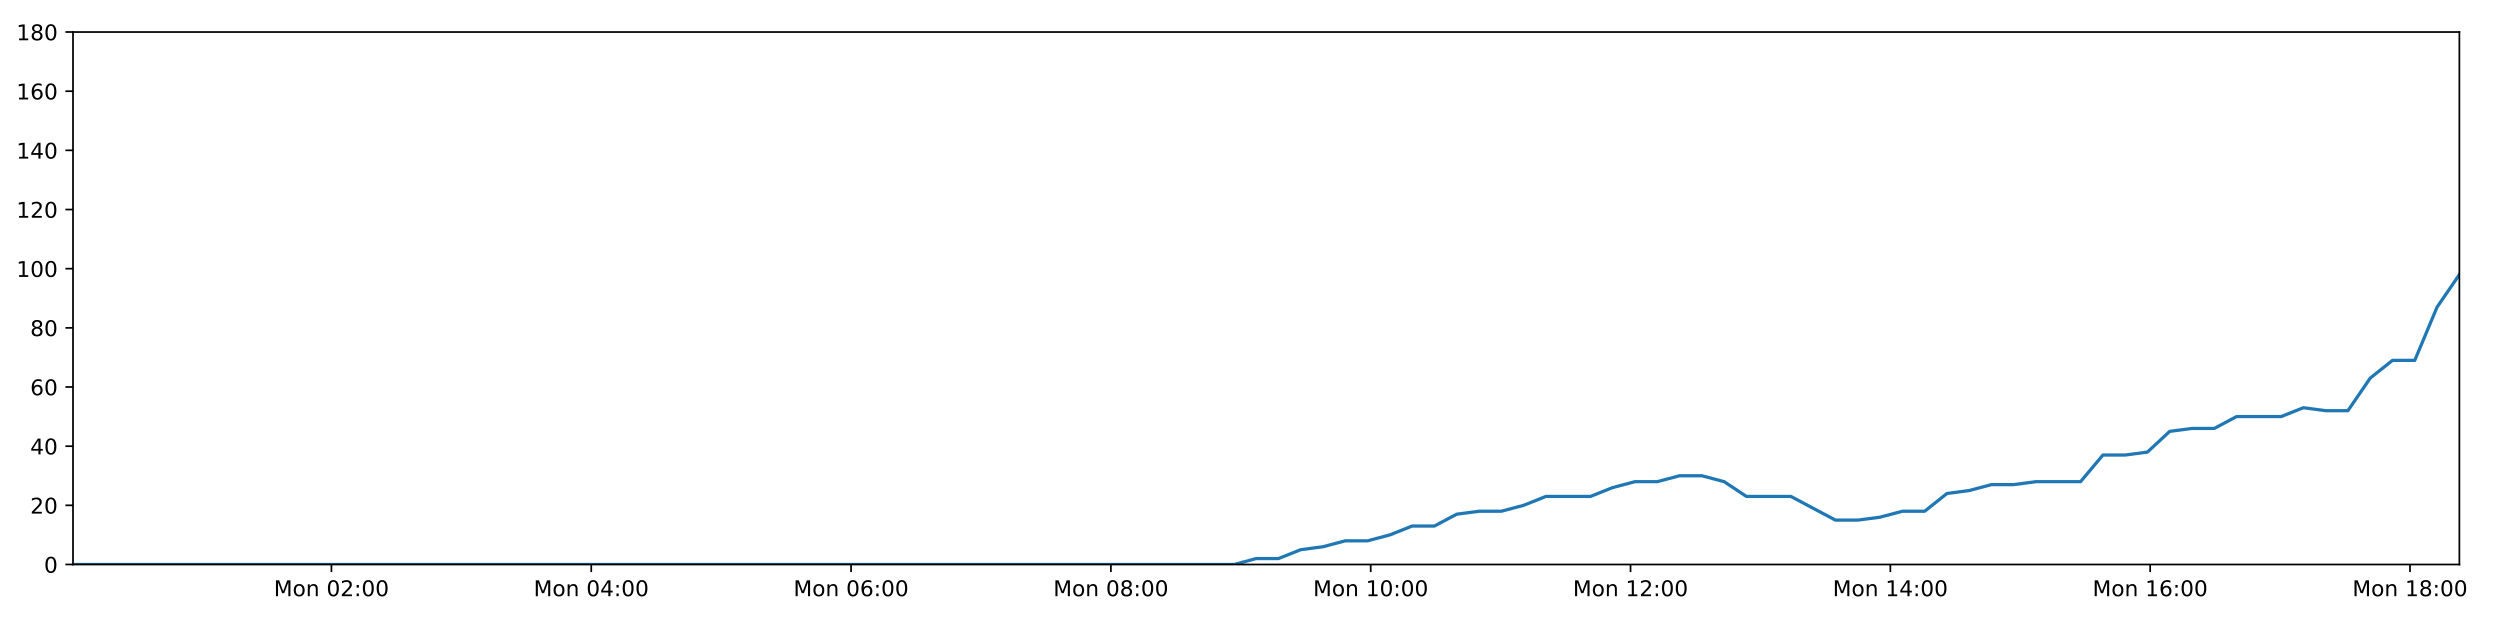
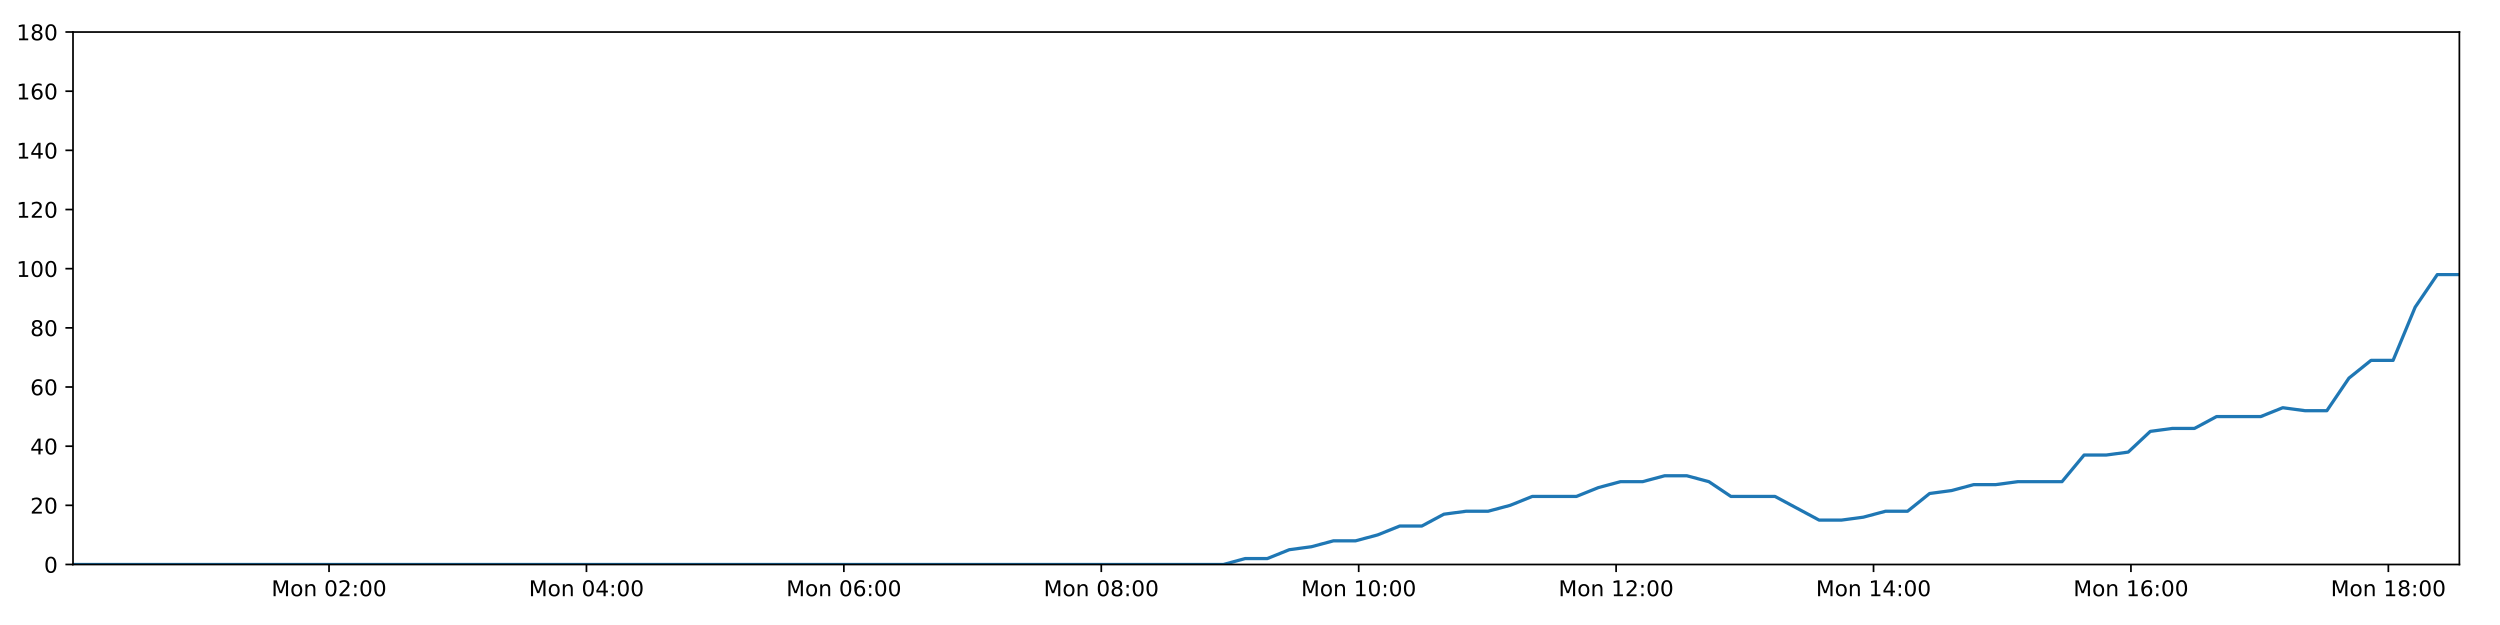
<svg xmlns="http://www.w3.org/2000/svg" xmlns:xlink="http://www.w3.org/1999/xlink" height="288pt" version="1.1" viewBox="0 0 1152 288" width="1152pt">
  <defs>
    <style type="text/css">
*{stroke-linecap:butt;stroke-linejoin:round;}
  </style>
  </defs>
  <g id="figure_1">
    <g id="patch_1">
      <path d="M 0 288  L 1152 288  L 1152 0  L 0 0  z " style="fill:#ffffff;" />
    </g>
    <g id="axes_1">
      <g id="patch_2">
        <path d="M 33.64 260.12  L 1133.28 260.12  L 1133.28 14.76  L 33.64 14.76  z " style="fill:#ffffff;" />
      </g>
      <g id="matplotlib.axis_1">
        <g id="xtick_1">
          <g id="line2d_1">
            <defs>
-               <path d="M 0 0  L 0 3.5  " id="me1a4cd7610" style="stroke:#000000;stroke-width:0.8;" />
-             </defs>
-             <g>
-               <use style="stroke:#000000;stroke-width:0.8;" x="152.722" xlink:href="#me1a4cd7610" y="260.12" />
+               <path d="M 0 0  L 0 3.5  " id="m92651a6f48" style="stroke:#000000;stroke-width:0.8;" />
+             </defs>
+             <g>
+               <use style="stroke:#000000;stroke-width:0.8;" x="151.62" xlink:href="#m92651a6f48" y="260.12" />
            </g>
          </g>
          <g id="text_1">
            <defs>
              <path d="M 9.812 72.906  L 24.516 72.906  L 43.109 23.297  L 61.812 72.906  L 76.516 72.906  L 76.516 0  L 66.891 0  L 66.891 64.016  L 48.094 14.016  L 38.188 14.016  L 19.391 64.016  L 19.391 0  L 9.812 0  z " id="DejaVuSans-77" />
              <path d="M 30.609 48.391  Q 23.391 48.391 19.188 42.75  Q 14.984 37.109 14.984 27.297  Q 14.984 17.484 19.156 11.844  Q 23.344 6.203 30.609 6.203  Q 37.797 6.203 41.984 11.859  Q 46.188 17.531 46.188 27.297  Q 46.188 37.016 41.984 42.703  Q 37.797 48.391 30.609 48.391  z M 30.609 56  Q 42.328 56 49.016 48.375  Q 55.719 40.766 55.719 27.297  Q 55.719 13.875 49.016 6.219  Q 42.328 -1.422 30.609 -1.422  Q 18.844 -1.422 12.172 6.219  Q 5.516 13.875 5.516 27.297  Q 5.516 40.766 12.172 48.375  Q 18.844 56 30.609 56  z " id="DejaVuSans-111" />
              <path d="M 54.891 33.016  L 54.891 0  L 45.906 0  L 45.906 32.719  Q 45.906 40.484 42.875 44.328  Q 39.844 48.188 33.797 48.188  Q 26.516 48.188 22.312 43.547  Q 18.109 38.922 18.109 30.906  L 18.109 0  L 9.078 0  L 9.078 54.688  L 18.109 54.688  L 18.109 46.188  Q 21.344 51.125 25.703 53.562  Q 30.078 56 35.797 56  Q 45.219 56 50.047 50.172  Q 54.891 44.344 54.891 33.016  z " id="DejaVuSans-110" />
              <path id="DejaVuSans-32" />
              <path d="M 31.781 66.406  Q 24.172 66.406 20.328 58.906  Q 16.5 51.422 16.5 36.375  Q 16.5 21.391 20.328 13.891  Q 24.172 6.391 31.781 6.391  Q 39.453 6.391 43.281 13.891  Q 47.125 21.391 47.125 36.375  Q 47.125 51.422 43.281 58.906  Q 39.453 66.406 31.781 66.406  z M 31.781 74.219  Q 44.047 74.219 50.516 64.516  Q 56.984 54.828 56.984 36.375  Q 56.984 17.969 50.516 8.266  Q 44.047 -1.422 31.781 -1.422  Q 19.531 -1.422 13.062 8.266  Q 6.594 17.969 6.594 36.375  Q 6.594 54.828 13.062 64.516  Q 19.531 74.219 31.781 74.219  z " id="DejaVuSans-48" />
              <path d="M 19.188 8.297  L 53.609 8.297  L 53.609 0  L 7.328 0  L 7.328 8.297  Q 12.938 14.109 22.625 23.891  Q 32.328 33.688 34.812 36.531  Q 39.547 41.844 41.422 45.531  Q 43.312 49.219 43.312 52.781  Q 43.312 58.594 39.234 62.25  Q 35.156 65.922 28.609 65.922  Q 23.969 65.922 18.812 64.312  Q 13.672 62.703 7.812 59.422  L 7.812 69.391  Q 13.766 71.781 18.938 73  Q 24.125 74.219 28.422 74.219  Q 39.75 74.219 46.484 68.547  Q 53.219 62.891 53.219 53.422  Q 53.219 48.922 51.531 44.891  Q 49.859 40.875 45.406 35.406  Q 44.188 33.984 37.641 27.219  Q 31.109 20.453 19.188 8.297  z " id="DejaVuSans-50" />
              <path d="M 11.719 12.406  L 22.016 12.406  L 22.016 0  L 11.719 0  z M 11.719 51.703  L 22.016 51.703  L 22.016 39.312  L 11.719 39.312  z " id="DejaVuSans-58" />
            </defs>
-             <g transform="translate(126.1812 274.7184)scale(0.1 -0.1)">
+             <g transform="translate(125.079 274.7184)scale(0.1 -0.1)">
              <use xlink:href="#DejaVuSans-77" />
              <use x="86.279" xlink:href="#DejaVuSans-111" />
              <use x="147.461" xlink:href="#DejaVuSans-110" />
              <use x="210.84" xlink:href="#DejaVuSans-32" />
              <use x="242.627" xlink:href="#DejaVuSans-48" />
              <use x="306.25" xlink:href="#DejaVuSans-50" />
              <use x="369.873" xlink:href="#DejaVuSans-58" />
              <use x="403.564" xlink:href="#DejaVuSans-48" />
              <use x="467.188" xlink:href="#DejaVuSans-48" />
            </g>
          </g>
        </g>
        <g id="xtick_2">
          <g id="line2d_2">
            <g>
-               <use style="stroke:#000000;stroke-width:0.8;" x="272.447" xlink:href="#me1a4cd7610" y="260.12" />
+               <use style="stroke:#000000;stroke-width:0.8;" x="270.237" xlink:href="#m92651a6f48" y="260.12" />
            </g>
          </g>
          <g id="text_2">
            <defs>
              <path d="M 37.797 64.312  L 12.891 25.391  L 37.797 25.391  z M 35.203 72.906  L 47.609 72.906  L 47.609 25.391  L 58.016 25.391  L 58.016 17.188  L 47.609 17.188  L 47.609 0  L 37.797 0  L 37.797 17.188  L 4.891 17.188  L 4.891 26.703  z " id="DejaVuSans-52" />
            </defs>
-             <g transform="translate(245.9062 274.7184)scale(0.1 -0.1)">
+             <g transform="translate(243.6959 274.7184)scale(0.1 -0.1)">
              <use xlink:href="#DejaVuSans-77" />
              <use x="86.279" xlink:href="#DejaVuSans-111" />
              <use x="147.461" xlink:href="#DejaVuSans-110" />
              <use x="210.84" xlink:href="#DejaVuSans-32" />
              <use x="242.627" xlink:href="#DejaVuSans-48" />
              <use x="306.25" xlink:href="#DejaVuSans-52" />
              <use x="369.873" xlink:href="#DejaVuSans-58" />
              <use x="403.564" xlink:href="#DejaVuSans-48" />
              <use x="467.188" xlink:href="#DejaVuSans-48" />
            </g>
          </g>
        </g>
        <g id="xtick_3">
          <g id="line2d_3">
            <g>
-               <use style="stroke:#000000;stroke-width:0.8;" x="392.172" xlink:href="#me1a4cd7610" y="260.12" />
+               <use style="stroke:#000000;stroke-width:0.8;" x="388.853" xlink:href="#m92651a6f48" y="260.12" />
            </g>
          </g>
          <g id="text_3">
            <defs>
              <path d="M 33.016 40.375  Q 26.375 40.375 22.484 35.828  Q 18.609 31.297 18.609 23.391  Q 18.609 15.531 22.484 10.953  Q 26.375 6.391 33.016 6.391  Q 39.656 6.391 43.531 10.953  Q 47.406 15.531 47.406 23.391  Q 47.406 31.297 43.531 35.828  Q 39.656 40.375 33.016 40.375  z M 52.594 71.297  L 52.594 62.312  Q 48.875 64.062 45.094 64.984  Q 41.312 65.922 37.594 65.922  Q 27.828 65.922 22.672 59.328  Q 17.531 52.734 16.797 39.406  Q 19.672 43.656 24.016 45.922  Q 28.375 48.188 33.594 48.188  Q 44.578 48.188 50.953 41.516  Q 57.328 34.859 57.328 23.391  Q 57.328 12.156 50.688 5.359  Q 44.047 -1.422 33.016 -1.422  Q 20.359 -1.422 13.672 8.266  Q 6.984 17.969 6.984 36.375  Q 6.984 53.656 15.188 63.938  Q 23.391 74.219 37.203 74.219  Q 40.922 74.219 44.703 73.484  Q 48.484 72.75 52.594 71.297  z " id="DejaVuSans-54" />
            </defs>
-             <g transform="translate(365.6312 274.7184)scale(0.1 -0.1)">
+             <g transform="translate(362.3127 274.7184)scale(0.1 -0.1)">
              <use xlink:href="#DejaVuSans-77" />
              <use x="86.279" xlink:href="#DejaVuSans-111" />
              <use x="147.461" xlink:href="#DejaVuSans-110" />
              <use x="210.84" xlink:href="#DejaVuSans-32" />
              <use x="242.627" xlink:href="#DejaVuSans-48" />
              <use x="306.25" xlink:href="#DejaVuSans-54" />
              <use x="369.873" xlink:href="#DejaVuSans-58" />
              <use x="403.564" xlink:href="#DejaVuSans-48" />
              <use x="467.188" xlink:href="#DejaVuSans-48" />
            </g>
          </g>
        </g>
        <g id="xtick_4">
          <g id="line2d_4">
            <g>
-               <use style="stroke:#000000;stroke-width:0.8;" x="511.897" xlink:href="#me1a4cd7610" y="260.12" />
+               <use style="stroke:#000000;stroke-width:0.8;" x="507.47" xlink:href="#m92651a6f48" y="260.12" />
            </g>
          </g>
          <g id="text_4">
            <defs>
              <path d="M 31.781 34.625  Q 24.75 34.625 20.719 30.859  Q 16.703 27.094 16.703 20.516  Q 16.703 13.922 20.719 10.156  Q 24.75 6.391 31.781 6.391  Q 38.812 6.391 42.859 10.172  Q 46.922 13.969 46.922 20.516  Q 46.922 27.094 42.891 30.859  Q 38.875 34.625 31.781 34.625  z M 21.922 38.812  Q 15.578 40.375 12.031 44.719  Q 8.5 49.078 8.5 55.328  Q 8.5 64.062 14.719 69.141  Q 20.953 74.219 31.781 74.219  Q 42.672 74.219 48.875 69.141  Q 55.078 64.062 55.078 55.328  Q 55.078 49.078 51.531 44.719  Q 48 40.375 41.703 38.812  Q 48.828 37.156 52.797 32.312  Q 56.781 27.484 56.781 20.516  Q 56.781 9.906 50.312 4.234  Q 43.844 -1.422 31.781 -1.422  Q 19.734 -1.422 13.25 4.234  Q 6.781 9.906 6.781 20.516  Q 6.781 27.484 10.781 32.312  Q 14.797 37.156 21.922 38.812  z M 18.312 54.391  Q 18.312 48.734 21.844 45.562  Q 25.391 42.391 31.781 42.391  Q 38.141 42.391 41.719 45.562  Q 45.312 48.734 45.312 54.391  Q 45.312 60.062 41.719 63.234  Q 38.141 66.406 31.781 66.406  Q 25.391 66.406 21.844 63.234  Q 18.312 60.062 18.312 54.391  z " id="DejaVuSans-56" />
            </defs>
-             <g transform="translate(485.3561 274.7184)scale(0.1 -0.1)">
+             <g transform="translate(480.9296 274.7184)scale(0.1 -0.1)">
              <use xlink:href="#DejaVuSans-77" />
              <use x="86.279" xlink:href="#DejaVuSans-111" />
              <use x="147.461" xlink:href="#DejaVuSans-110" />
              <use x="210.84" xlink:href="#DejaVuSans-32" />
              <use x="242.627" xlink:href="#DejaVuSans-48" />
              <use x="306.25" xlink:href="#DejaVuSans-56" />
              <use x="369.873" xlink:href="#DejaVuSans-58" />
              <use x="403.564" xlink:href="#DejaVuSans-48" />
              <use x="467.188" xlink:href="#DejaVuSans-48" />
            </g>
          </g>
        </g>
        <g id="xtick_5">
          <g id="line2d_5">
            <g>
-               <use style="stroke:#000000;stroke-width:0.8;" x="631.622" xlink:href="#me1a4cd7610" y="260.12" />
+               <use style="stroke:#000000;stroke-width:0.8;" x="626.087" xlink:href="#m92651a6f48" y="260.12" />
            </g>
          </g>
          <g id="text_5">
            <defs>
              <path d="M 12.406 8.297  L 28.516 8.297  L 28.516 63.922  L 10.984 60.406  L 10.984 69.391  L 28.422 72.906  L 38.281 72.906  L 38.281 8.297  L 54.391 8.297  L 54.391 0  L 12.406 0  z " id="DejaVuSans-49" />
            </defs>
-             <g transform="translate(605.0811 274.7184)scale(0.1 -0.1)">
+             <g transform="translate(599.5464 274.7184)scale(0.1 -0.1)">
              <use xlink:href="#DejaVuSans-77" />
              <use x="86.279" xlink:href="#DejaVuSans-111" />
              <use x="147.461" xlink:href="#DejaVuSans-110" />
              <use x="210.84" xlink:href="#DejaVuSans-32" />
              <use x="242.627" xlink:href="#DejaVuSans-49" />
              <use x="306.25" xlink:href="#DejaVuSans-48" />
              <use x="369.873" xlink:href="#DejaVuSans-58" />
              <use x="403.564" xlink:href="#DejaVuSans-48" />
              <use x="467.188" xlink:href="#DejaVuSans-48" />
            </g>
          </g>
        </g>
        <g id="xtick_6">
          <g id="line2d_6">
            <g>
-               <use style="stroke:#000000;stroke-width:0.8;" x="751.347" xlink:href="#me1a4cd7610" y="260.12" />
+               <use style="stroke:#000000;stroke-width:0.8;" x="744.704" xlink:href="#m92651a6f48" y="260.12" />
            </g>
          </g>
          <g id="text_6">
-             <g transform="translate(724.8061 274.7184)scale(0.1 -0.1)">
+             <g transform="translate(718.1633 274.7184)scale(0.1 -0.1)">
              <use xlink:href="#DejaVuSans-77" />
              <use x="86.279" xlink:href="#DejaVuSans-111" />
              <use x="147.461" xlink:href="#DejaVuSans-110" />
              <use x="210.84" xlink:href="#DejaVuSans-32" />
              <use x="242.627" xlink:href="#DejaVuSans-49" />
              <use x="306.25" xlink:href="#DejaVuSans-50" />
              <use x="369.873" xlink:href="#DejaVuSans-58" />
              <use x="403.564" xlink:href="#DejaVuSans-48" />
              <use x="467.188" xlink:href="#DejaVuSans-48" />
            </g>
          </g>
        </g>
        <g id="xtick_7">
          <g id="line2d_7">
            <g>
-               <use style="stroke:#000000;stroke-width:0.8;" x="871.072" xlink:href="#me1a4cd7610" y="260.12" />
+               <use style="stroke:#000000;stroke-width:0.8;" x="863.321" xlink:href="#m92651a6f48" y="260.12" />
            </g>
          </g>
          <g id="text_7">
-             <g transform="translate(844.531 274.7184)scale(0.1 -0.1)">
+             <g transform="translate(836.7801 274.7184)scale(0.1 -0.1)">
              <use xlink:href="#DejaVuSans-77" />
              <use x="86.279" xlink:href="#DejaVuSans-111" />
              <use x="147.461" xlink:href="#DejaVuSans-110" />
              <use x="210.84" xlink:href="#DejaVuSans-32" />
              <use x="242.627" xlink:href="#DejaVuSans-49" />
              <use x="306.25" xlink:href="#DejaVuSans-52" />
              <use x="369.873" xlink:href="#DejaVuSans-58" />
              <use x="403.564" xlink:href="#DejaVuSans-48" />
              <use x="467.188" xlink:href="#DejaVuSans-48" />
            </g>
          </g>
        </g>
        <g id="xtick_8">
          <g id="line2d_8">
            <g>
-               <use style="stroke:#000000;stroke-width:0.8;" x="990.797" xlink:href="#me1a4cd7610" y="260.12" />
+               <use style="stroke:#000000;stroke-width:0.8;" x="981.938" xlink:href="#m92651a6f48" y="260.12" />
            </g>
          </g>
          <g id="text_8">
-             <g transform="translate(964.256 274.7184)scale(0.1 -0.1)">
+             <g transform="translate(955.3969 274.7184)scale(0.1 -0.1)">
              <use xlink:href="#DejaVuSans-77" />
              <use x="86.279" xlink:href="#DejaVuSans-111" />
              <use x="147.461" xlink:href="#DejaVuSans-110" />
              <use x="210.84" xlink:href="#DejaVuSans-32" />
              <use x="242.627" xlink:href="#DejaVuSans-49" />
              <use x="306.25" xlink:href="#DejaVuSans-54" />
              <use x="369.873" xlink:href="#DejaVuSans-58" />
              <use x="403.564" xlink:href="#DejaVuSans-48" />
              <use x="467.188" xlink:href="#DejaVuSans-48" />
            </g>
          </g>
        </g>
        <g id="xtick_9">
          <g id="line2d_9">
            <g>
-               <use style="stroke:#000000;stroke-width:0.8;" x="1110.522" xlink:href="#me1a4cd7610" y="260.12" />
+               <use style="stroke:#000000;stroke-width:0.8;" x="1100.554" xlink:href="#m92651a6f48" y="260.12" />
            </g>
          </g>
          <g id="text_9">
-             <g transform="translate(1083.981 274.7184)scale(0.1 -0.1)">
+             <g transform="translate(1074.014 274.7184)scale(0.1 -0.1)">
              <use xlink:href="#DejaVuSans-77" />
              <use x="86.279" xlink:href="#DejaVuSans-111" />
              <use x="147.461" xlink:href="#DejaVuSans-110" />
              <use x="210.84" xlink:href="#DejaVuSans-32" />
              <use x="242.627" xlink:href="#DejaVuSans-49" />
              <use x="306.25" xlink:href="#DejaVuSans-56" />
              <use x="369.873" xlink:href="#DejaVuSans-58" />
              <use x="403.564" xlink:href="#DejaVuSans-48" />
              <use x="467.188" xlink:href="#DejaVuSans-48" />
            </g>
          </g>
        </g>
      </g>
      <g id="matplotlib.axis_2">
        <g id="ytick_1">
          <g id="line2d_10">
            <defs>
-               <path d="M 0 0  L -3.5 0  " id="mffbb13af60" style="stroke:#000000;stroke-width:0.8;" />
-             </defs>
-             <g>
-               <use style="stroke:#000000;stroke-width:0.8;" x="33.64" xlink:href="#mffbb13af60" y="260.12" />
+               <path d="M 0 0  L -3.5 0  " id="m0b66fe85bd" style="stroke:#000000;stroke-width:0.8;" />
+             </defs>
+             <g>
+               <use style="stroke:#000000;stroke-width:0.8;" x="33.64" xlink:href="#m0b66fe85bd" y="260.12" />
            </g>
          </g>
          <g id="text_10">
            <g transform="translate(20.2775 263.9192)scale(0.1 -0.1)">
              <use xlink:href="#DejaVuSans-48" />
            </g>
          </g>
        </g>
        <g id="ytick_2">
          <g id="line2d_11">
            <g>
-               <use style="stroke:#000000;stroke-width:0.8;" x="33.64" xlink:href="#mffbb13af60" y="232.858" />
+               <use style="stroke:#000000;stroke-width:0.8;" x="33.64" xlink:href="#m0b66fe85bd" y="232.858" />
            </g>
          </g>
          <g id="text_11">
            <g transform="translate(13.915 236.657)scale(0.1 -0.1)">
              <use xlink:href="#DejaVuSans-50" />
              <use x="63.623" xlink:href="#DejaVuSans-48" />
            </g>
          </g>
        </g>
        <g id="ytick_3">
          <g id="line2d_12">
            <g>
-               <use style="stroke:#000000;stroke-width:0.8;" x="33.64" xlink:href="#mffbb13af60" y="205.596" />
+               <use style="stroke:#000000;stroke-width:0.8;" x="33.64" xlink:href="#m0b66fe85bd" y="205.596" />
            </g>
          </g>
          <g id="text_12">
            <g transform="translate(13.915 209.3948)scale(0.1 -0.1)">
              <use xlink:href="#DejaVuSans-52" />
              <use x="63.623" xlink:href="#DejaVuSans-48" />
            </g>
          </g>
        </g>
        <g id="ytick_4">
          <g id="line2d_13">
            <g>
-               <use style="stroke:#000000;stroke-width:0.8;" x="33.64" xlink:href="#mffbb13af60" y="178.333" />
+               <use style="stroke:#000000;stroke-width:0.8;" x="33.64" xlink:href="#m0b66fe85bd" y="178.333" />
            </g>
          </g>
          <g id="text_13">
            <g transform="translate(13.915 182.1326)scale(0.1 -0.1)">
              <use xlink:href="#DejaVuSans-54" />
              <use x="63.623" xlink:href="#DejaVuSans-48" />
            </g>
          </g>
        </g>
        <g id="ytick_5">
          <g id="line2d_14">
            <g>
-               <use style="stroke:#000000;stroke-width:0.8;" x="33.64" xlink:href="#mffbb13af60" y="151.071" />
+               <use style="stroke:#000000;stroke-width:0.8;" x="33.64" xlink:href="#m0b66fe85bd" y="151.071" />
            </g>
          </g>
          <g id="text_14">
            <g transform="translate(13.915 154.8703)scale(0.1 -0.1)">
              <use xlink:href="#DejaVuSans-56" />
              <use x="63.623" xlink:href="#DejaVuSans-48" />
            </g>
          </g>
        </g>
        <g id="ytick_6">
          <g id="line2d_15">
            <g>
-               <use style="stroke:#000000;stroke-width:0.8;" x="33.64" xlink:href="#mffbb13af60" y="123.809" />
+               <use style="stroke:#000000;stroke-width:0.8;" x="33.64" xlink:href="#m0b66fe85bd" y="123.809" />
            </g>
          </g>
          <g id="text_15">
            <g transform="translate(7.5525 127.6081)scale(0.1 -0.1)">
              <use xlink:href="#DejaVuSans-49" />
              <use x="63.623" xlink:href="#DejaVuSans-48" />
              <use x="127.246" xlink:href="#DejaVuSans-48" />
            </g>
          </g>
        </g>
        <g id="ytick_7">
          <g id="line2d_16">
            <g>
-               <use style="stroke:#000000;stroke-width:0.8;" x="33.64" xlink:href="#mffbb13af60" y="96.547" />
+               <use style="stroke:#000000;stroke-width:0.8;" x="33.64" xlink:href="#m0b66fe85bd" y="96.547" />
            </g>
          </g>
          <g id="text_16">
            <g transform="translate(7.5525 100.3459)scale(0.1 -0.1)">
              <use xlink:href="#DejaVuSans-49" />
              <use x="63.623" xlink:href="#DejaVuSans-50" />
              <use x="127.246" xlink:href="#DejaVuSans-48" />
            </g>
          </g>
        </g>
        <g id="ytick_8">
          <g id="line2d_17">
            <g>
-               <use style="stroke:#000000;stroke-width:0.8;" x="33.64" xlink:href="#mffbb13af60" y="69.284" />
+               <use style="stroke:#000000;stroke-width:0.8;" x="33.64" xlink:href="#m0b66fe85bd" y="69.284" />
            </g>
          </g>
          <g id="text_17">
            <g transform="translate(7.5525 73.08366)scale(0.1 -0.1)">
              <use xlink:href="#DejaVuSans-49" />
              <use x="63.623" xlink:href="#DejaVuSans-52" />
              <use x="127.246" xlink:href="#DejaVuSans-48" />
            </g>
          </g>
        </g>
        <g id="ytick_9">
          <g id="line2d_18">
            <g>
-               <use style="stroke:#000000;stroke-width:0.8;" x="33.64" xlink:href="#mffbb13af60" y="42.022" />
+               <use style="stroke:#000000;stroke-width:0.8;" x="33.64" xlink:href="#m0b66fe85bd" y="42.022" />
            </g>
          </g>
          <g id="text_18">
            <g transform="translate(7.5525 45.82144)scale(0.1 -0.1)">
              <use xlink:href="#DejaVuSans-49" />
              <use x="63.623" xlink:href="#DejaVuSans-54" />
              <use x="127.246" xlink:href="#DejaVuSans-48" />
            </g>
          </g>
        </g>
        <g id="ytick_10">
          <g id="line2d_19">
            <g>
-               <use style="stroke:#000000;stroke-width:0.8;" x="33.64" xlink:href="#mffbb13af60" y="14.76" />
+               <use style="stroke:#000000;stroke-width:0.8;" x="33.64" xlink:href="#m0b66fe85bd" y="14.76" />
            </g>
          </g>
          <g id="text_19">
            <g transform="translate(7.5525 18.55922)scale(0.1 -0.1)">
              <use xlink:href="#DejaVuSans-49" />
              <use x="63.623" xlink:href="#DejaVuSans-56" />
              <use x="127.246" xlink:href="#DejaVuSans-48" />
            </g>
          </g>
        </g>
      </g>
      <g id="line2d_20">
-         <path clip-path="url(#p2a7c39cce4)" d="M 33.64 260.12  L 43.739 260.12  L 53.835 260.12  L 63.931 260.12  L 74.033 260.12  L 84.129 260.12  L 94.22 260.12  L 104.316 260.12  L 114.412 260.12  L 124.512 260.12  L 134.606 260.12  L 144.697 260.12  L 154.795 260.12  L 164.889 260.12  L 174.983 260.12  L 185.078 260.12  L 195.171 260.12  L 205.269 260.12  L 215.363 260.12  L 225.46 260.12  L 235.554 260.12  L 245.655 260.12  L 255.753 260.12  L 265.844 260.12  L 275.939 260.12  L 286.034 260.12  L 296.129 260.12  L 306.225 260.12  L 316.318 260.12  L 326.412 260.12  L 336.505 260.12  L 346.603 260.12  L 356.695 260.12  L 366.785 260.12  L 376.882 260.12  L 386.976 260.12  L 397.072 260.12  L 407.165 260.12  L 417.273 260.12  L 427.365 260.12  L 437.461 260.12  L 447.559 260.12  L 457.658 260.12  L 467.752 260.12  L 477.848 260.12  L 487.946 260.12  L 498.038 260.12  L 508.134 260.12  L 518.231 260.12  L 528.323 260.12  L 538.415 260.12  L 548.511 260.12  L 558.604 260.12  L 568.696 260.12  L 578.791 257.394  L 589.083 257.394  L 599.343 253.304  L 609.6 251.941  L 619.881 249.215  L 630.149 249.215  L 640.432 246.489  L 650.701 242.4  L 660.963 242.4  L 671.231 236.947  L 681.511 235.584  L 691.786 235.584  L 702.067 232.858  L 712.325 228.768  L 722.588 228.768  L 732.858 228.768  L 743.118 224.679  L 753.388 221.953  L 763.659 221.953  L 773.948 219.227  L 784.22 219.227  L 794.5 221.953  L 804.757 228.768  L 815.01 228.768  L 825.27 228.768  L 835.524 234.221  L 845.788 239.673  L 856.08 239.673  L 866.354 238.31  L 876.637 235.584  L 886.894 235.584  L 897.152 227.405  L 907.407 226.042  L 917.669 223.316  L 927.926 223.316  L 938.205 221.953  L 948.473 221.953  L 958.729 221.953  L 969.007 209.685  L 979.264 209.685  L 989.531 208.322  L 999.793 198.78  L 1010.078 197.417  L 1020.34 197.417  L 1030.6 191.964  L 1040.862 191.964  L 1051.125 191.964  L 1061.406 187.875  L 1071.664 189.238  L 1081.925 189.238  L 1092.185 174.244  L 1102.449 166.065  L 1112.717 166.065  L 1122.996 141.529  L 1133.28 126.535  " style="fill:none;stroke:#1f77b4;stroke-linecap:square;stroke-width:1.5;" />
+         <path clip-path="url(#p15acdf9ed3)" d="M 33.64 260.12  L 43.645 260.12  L 53.648 260.12  L 63.651 260.12  L 73.659 260.12  L 83.662 260.12  L 93.66 260.12  L 103.662 260.12  L 113.665 260.12  L 123.671 260.12  L 133.671 260.12  L 143.669 260.12  L 153.673 260.12  L 163.674 260.12  L 173.675 260.12  L 183.677 260.12  L 193.676 260.12  L 203.681 260.12  L 213.681 260.12  L 223.685 260.12  L 233.685 260.12  L 243.692 260.12  L 253.697 260.12  L 263.694 260.12  L 273.697 260.12  L 283.698 260.12  L 293.699 260.12  L 303.702 260.12  L 313.701 260.12  L 323.702 260.12  L 333.702 260.12  L 343.706 260.12  L 353.705 260.12  L 363.702 260.12  L 373.705 260.12  L 383.705 260.12  L 393.708 260.12  L 403.708 260.12  L 413.722 260.12  L 423.721 260.12  L 433.723 260.12  L 443.728 260.12  L 453.733 260.12  L 463.734 260.12  L 473.737 260.12  L 483.741 260.12  L 493.74 260.12  L 503.742 260.12  L 513.746 260.12  L 523.745 260.12  L 533.743 260.12  L 543.746 260.12  L 553.745 260.12  L 563.744 260.12  L 573.745 257.394  L 583.942 257.394  L 594.107 253.304  L 604.269 251.941  L 614.455 249.215  L 624.628 249.215  L 634.815 246.489  L 644.989 242.4  L 655.157 242.4  L 665.329 236.947  L 675.515 235.584  L 685.694 235.584  L 695.881 232.858  L 706.044 228.768  L 716.211 228.768  L 726.387 228.768  L 736.551 224.679  L 746.727 221.953  L 756.902 221.953  L 767.096 219.227  L 777.273 219.227  L 787.457 221.953  L 797.62 228.768  L 807.778 228.768  L 817.943 228.768  L 828.102 234.221  L 838.271 239.673  L 848.468 239.673  L 858.647 238.31  L 868.835 235.584  L 878.997 235.584  L 889.16 227.405  L 899.32 226.042  L 909.487 223.316  L 919.649 223.316  L 929.833 221.953  L 940.006 221.953  L 950.167 221.953  L 960.349 209.685  L 970.512 209.685  L 980.684 208.322  L 990.851 198.78  L 1001.041 197.417  L 1011.207 197.417  L 1021.373 191.964  L 1031.54 191.964  L 1041.708 191.964  L 1051.893 187.875  L 1062.057 189.238  L 1072.222 189.238  L 1082.387 174.244  L 1092.556 166.065  L 1102.73 166.065  L 1112.913 141.529  L 1123.102 126.535  L 1133.28 126.535  " style="fill:none;stroke:#1f77b4;stroke-linecap:square;stroke-width:1.5;" />
      </g>
      <g id="patch_3">
        <path d="M 33.64 260.12  L 33.64 14.76  " style="fill:none;stroke:#000000;stroke-linecap:square;stroke-linejoin:miter;stroke-width:0.8;" />
      </g>
      <g id="patch_4">
        <path d="M 1133.28 260.12  L 1133.28 14.76  " style="fill:none;stroke:#000000;stroke-linecap:square;stroke-linejoin:miter;stroke-width:0.8;" />
      </g>
      <g id="patch_5">
        <path d="M 33.64 260.12  L 1133.28 260.12  " style="fill:none;stroke:#000000;stroke-linecap:square;stroke-linejoin:miter;stroke-width:0.8;" />
      </g>
      <g id="patch_6">
        <path d="M 33.64 14.76  L 1133.28 14.76  " style="fill:none;stroke:#000000;stroke-linecap:square;stroke-linejoin:miter;stroke-width:0.8;" />
      </g>
    </g>
  </g>
  <defs>
-     <clipPath id="p2a7c39cce4">
+     <clipPath id="p15acdf9ed3">
      <rect height="245.36" width="1099.64" x="33.64" y="14.76" />
    </clipPath>
  </defs>
</svg>
